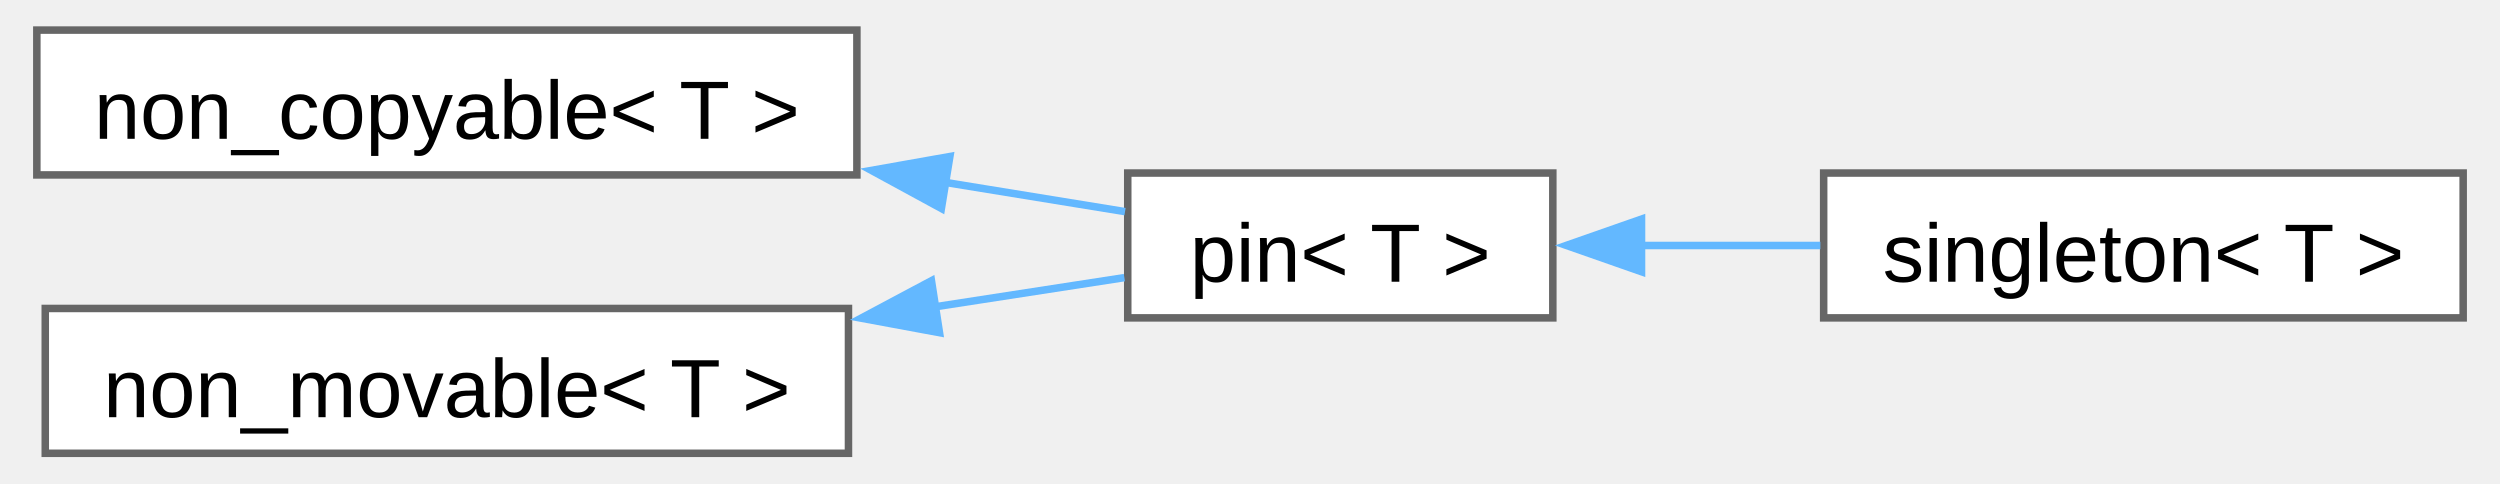
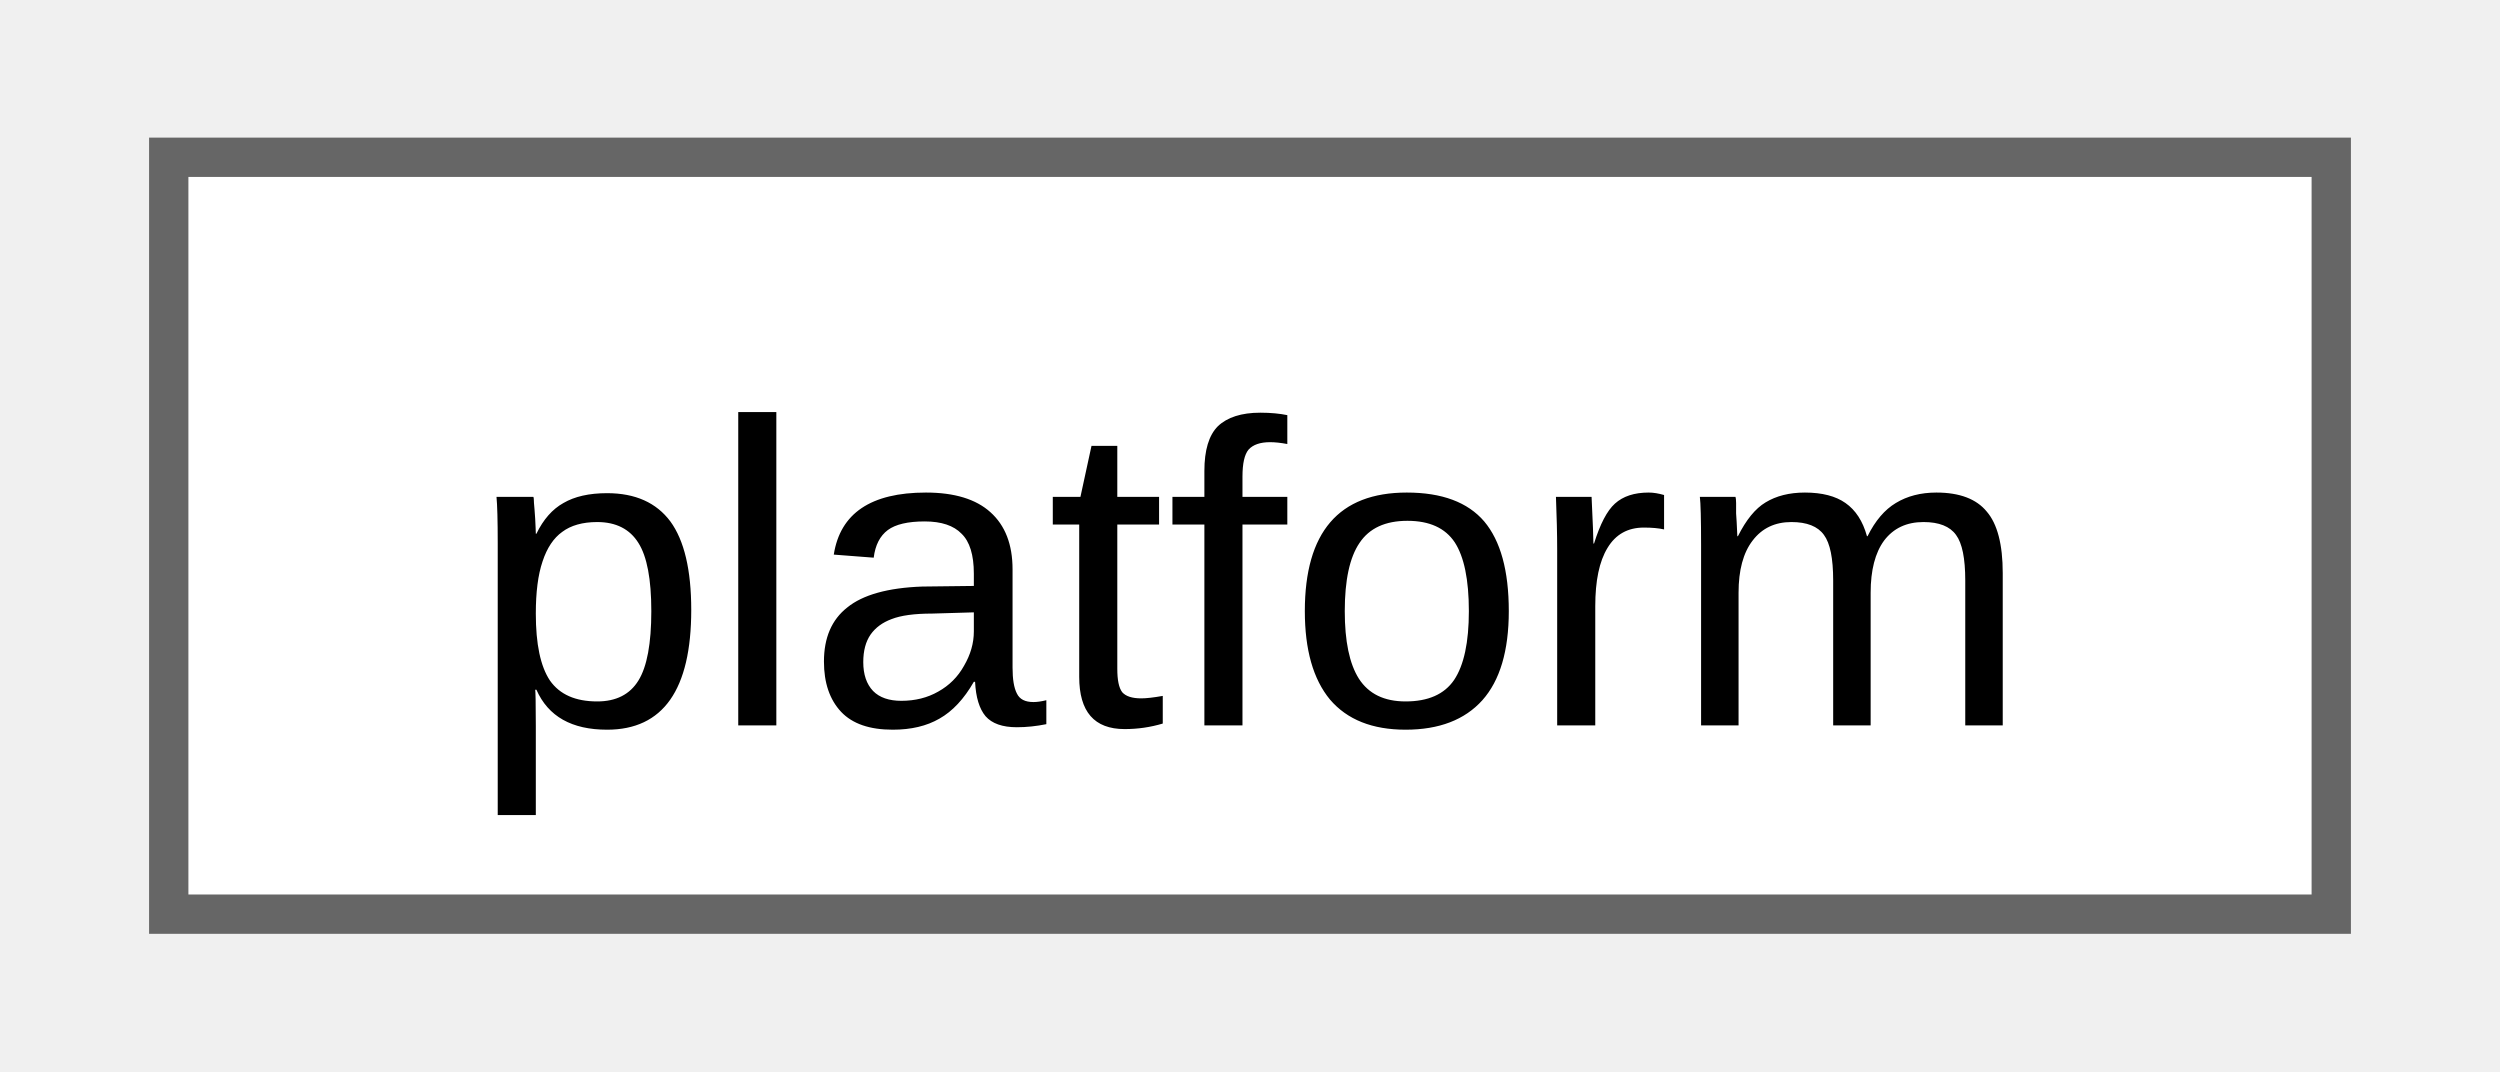
- <svg xmlns="http://www.w3.org/2000/svg" xmlns:xlink="http://www.w3.org/1999/xlink" width="331pt" height="64pt" viewBox="0.00 0.00 330.50 64.25">
-   <g id="graph0" class="graph" transform="scale(1 1) rotate(0) translate(4 60.25)">
+ <svg xmlns="http://www.w3.org/2000/svg" xmlns:xlink="http://www.w3.org/1999/xlink" width="63pt" height="27pt" viewBox="0.00 0.00 63.00 27.25">
+   <g id="graph0" class="graph" transform="scale(1 1) rotate(0) translate(4 23.25)">
    <g id="Node000000" class="node">
      <g id="a_Node000000">
-         <a xlink:href="d7/d83/structfloppy_1_1traits_1_1non__copyable.html" target="_top" xlink:title="Disallow copy operations for a type.">
-           <polygon fill="white" stroke="#666666" points="109,-56.25 0,-56.25 0,-37 109,-37 109,-56.25" />
-           <text text-anchor="middle" x="54.5" y="-41.8" font-family="Arial" font-size="11.00">non_copyable&lt; T &gt;</text>
-         </a>
-       </g>
-     </g>
-     <g id="Node000001" class="node">
-       <g id="a_Node000001">
-         <a xlink:href="d7/dac/structfloppy_1_1traits_1_1pin.html" target="_top" xlink:title="Disallow copy and move operations for a type.">
-           <polygon fill="white" stroke="#666666" points="201.5,-37.25 145,-37.25 145,-18 201.5,-18 201.5,-37.25" />
-           <text text-anchor="middle" x="173.25" y="-22.8" font-family="Arial" font-size="11.00">pin&lt; T &gt;</text>
-         </a>
-       </g>
-     </g>
-     <g id="edge30_Node000000_Node000001" class="edge">
-       <g id="a_edge30_Node000000_Node000001">
-         <a xlink:title=" ">
-           <path fill="none" stroke="#63b8ff" d="M120.59,-36.03C129.03,-34.66 137.29,-33.31 144.64,-32.12" />
-           <polygon fill="#63b8ff" stroke="#63b8ff" points="120.23,-32.54 110.93,-37.6 121.36,-39.45 120.23,-32.54" />
-         </a>
-       </g>
-     </g>
-     <g id="Node000002" class="node">
-       <g id="a_Node000002">
-         <a xlink:href="d9/d8a/structfloppy_1_1traits_1_1singleton.html" target="_top" xlink:title="Singleton pattern trait.">
-           <polygon fill="white" stroke="#666666" points="322.5,-37.25 237.5,-37.25 237.5,-18 322.5,-18 322.5,-37.25" />
-           <text text-anchor="middle" x="280" y="-22.8" font-family="Arial" font-size="11.00">singleton&lt; T &gt;</text>
-         </a>
-       </g>
-     </g>
-     <g id="edge31_Node000001_Node000002" class="edge">
-       <g id="a_edge31_Node000001_Node000002">
-         <a xlink:title=" ">
-           <path fill="none" stroke="#63b8ff" d="M213.17,-27.62C220.96,-27.62 229.17,-27.62 237.06,-27.62" />
-           <polygon fill="#63b8ff" stroke="#63b8ff" points="213.29,-24.13 203.29,-27.63 213.29,-31.13 213.29,-24.13" />
-         </a>
-       </g>
-     </g>
-     <g id="Node000003" class="node">
-       <g id="a_Node000003">
-         <a xlink:href="d2/df5/structfloppy_1_1traits_1_1non__movable.html" target="_top" xlink:title="Disallow move operations for a type.">
-           <polygon fill="white" stroke="#666666" points="107.88,-19.25 1.12,-19.25 1.12,0 107.88,0 107.88,-19.25" />
-           <text text-anchor="middle" x="54.5" y="-4.8" font-family="Arial" font-size="11.00">non_movable&lt; T &gt;</text>
-         </a>
-       </g>
-     </g>
-     <g id="edge32_Node000003_Node000001" class="edge">
-       <g id="a_edge32_Node000003_Node000001">
-         <a xlink:title=" ">
-           <path fill="none" stroke="#63b8ff" d="M119.32,-19.46C128.17,-20.83 136.86,-22.17 144.55,-23.35" />
-           <polygon fill="#63b8ff" stroke="#63b8ff" points="119.98,-16.03 109.56,-17.96 118.91,-22.94 119.98,-16.03" />
+         <a xlink:href="d6/d7f/classfloppy_1_1platform.html" target="_top" xlink:title="Platform information.">
+           <polygon fill="white" stroke="#666666" points="55,-19.25 0,-19.25 0,0 55,0 55,-19.25" />
+           <text text-anchor="middle" x="27.5" y="-4.8" font-family="Arial" font-size="11.00">platform</text>
        </a>
      </g>
    </g>
  </g>
</svg>
